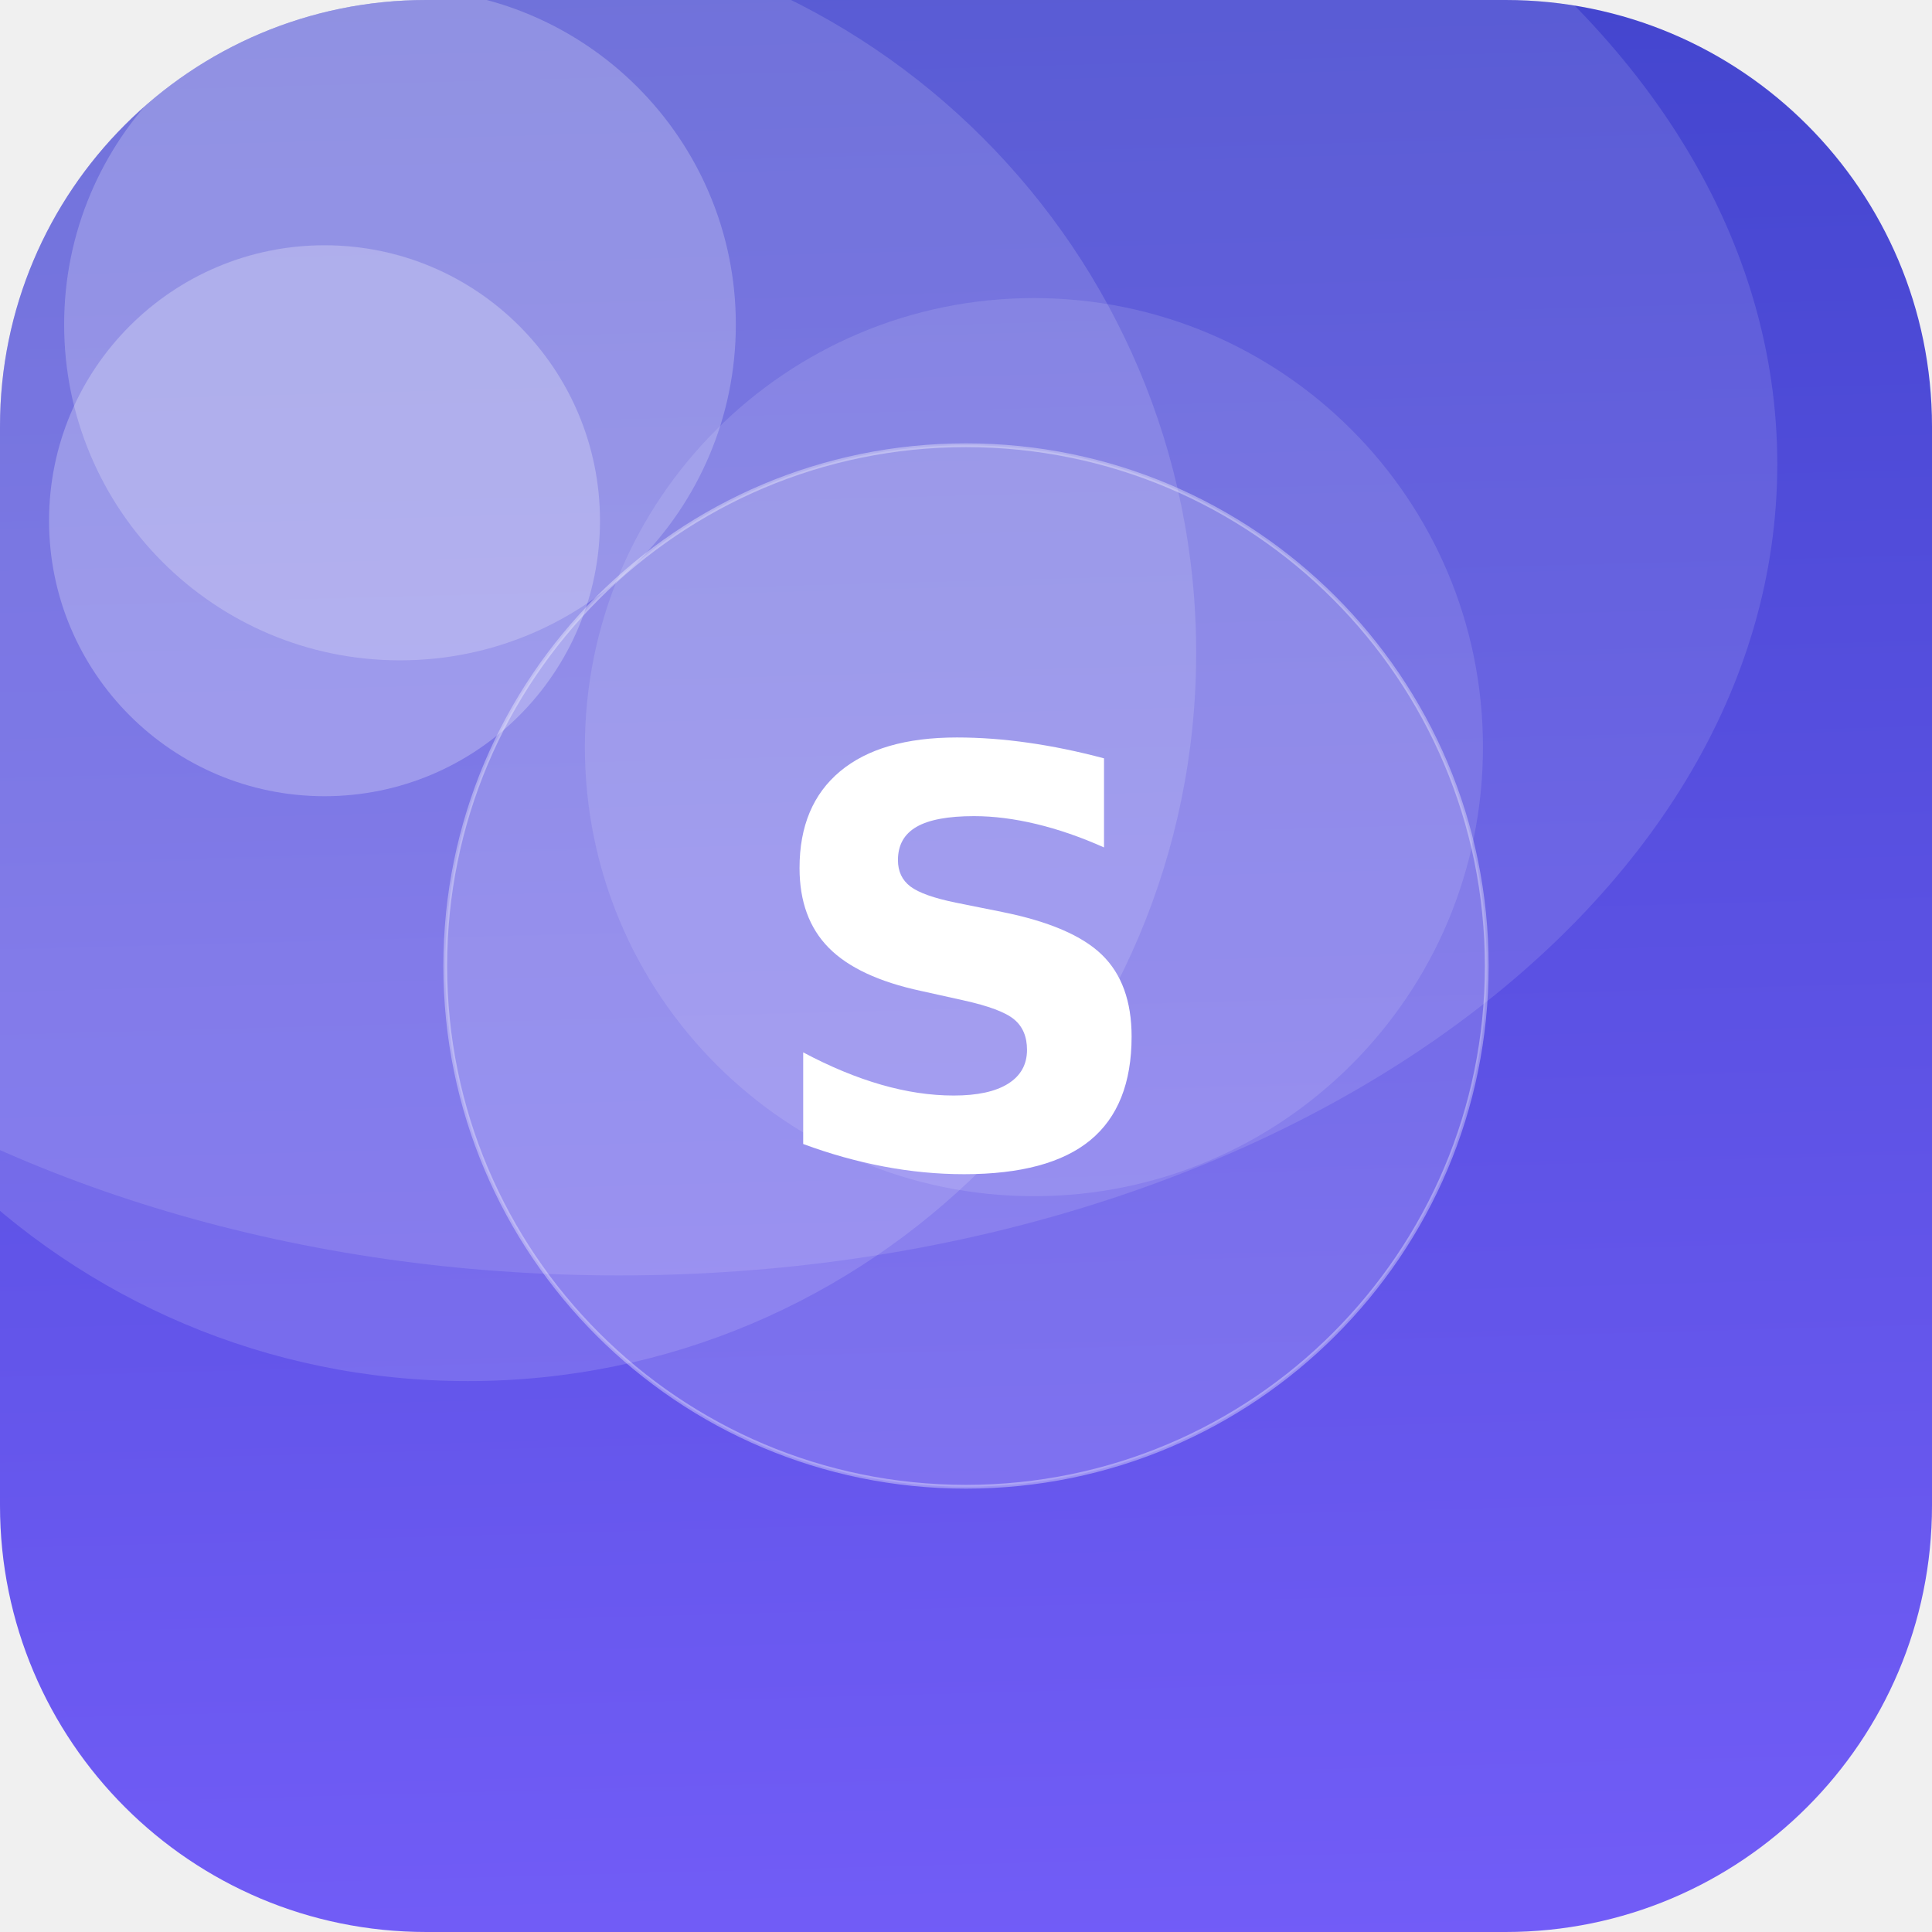
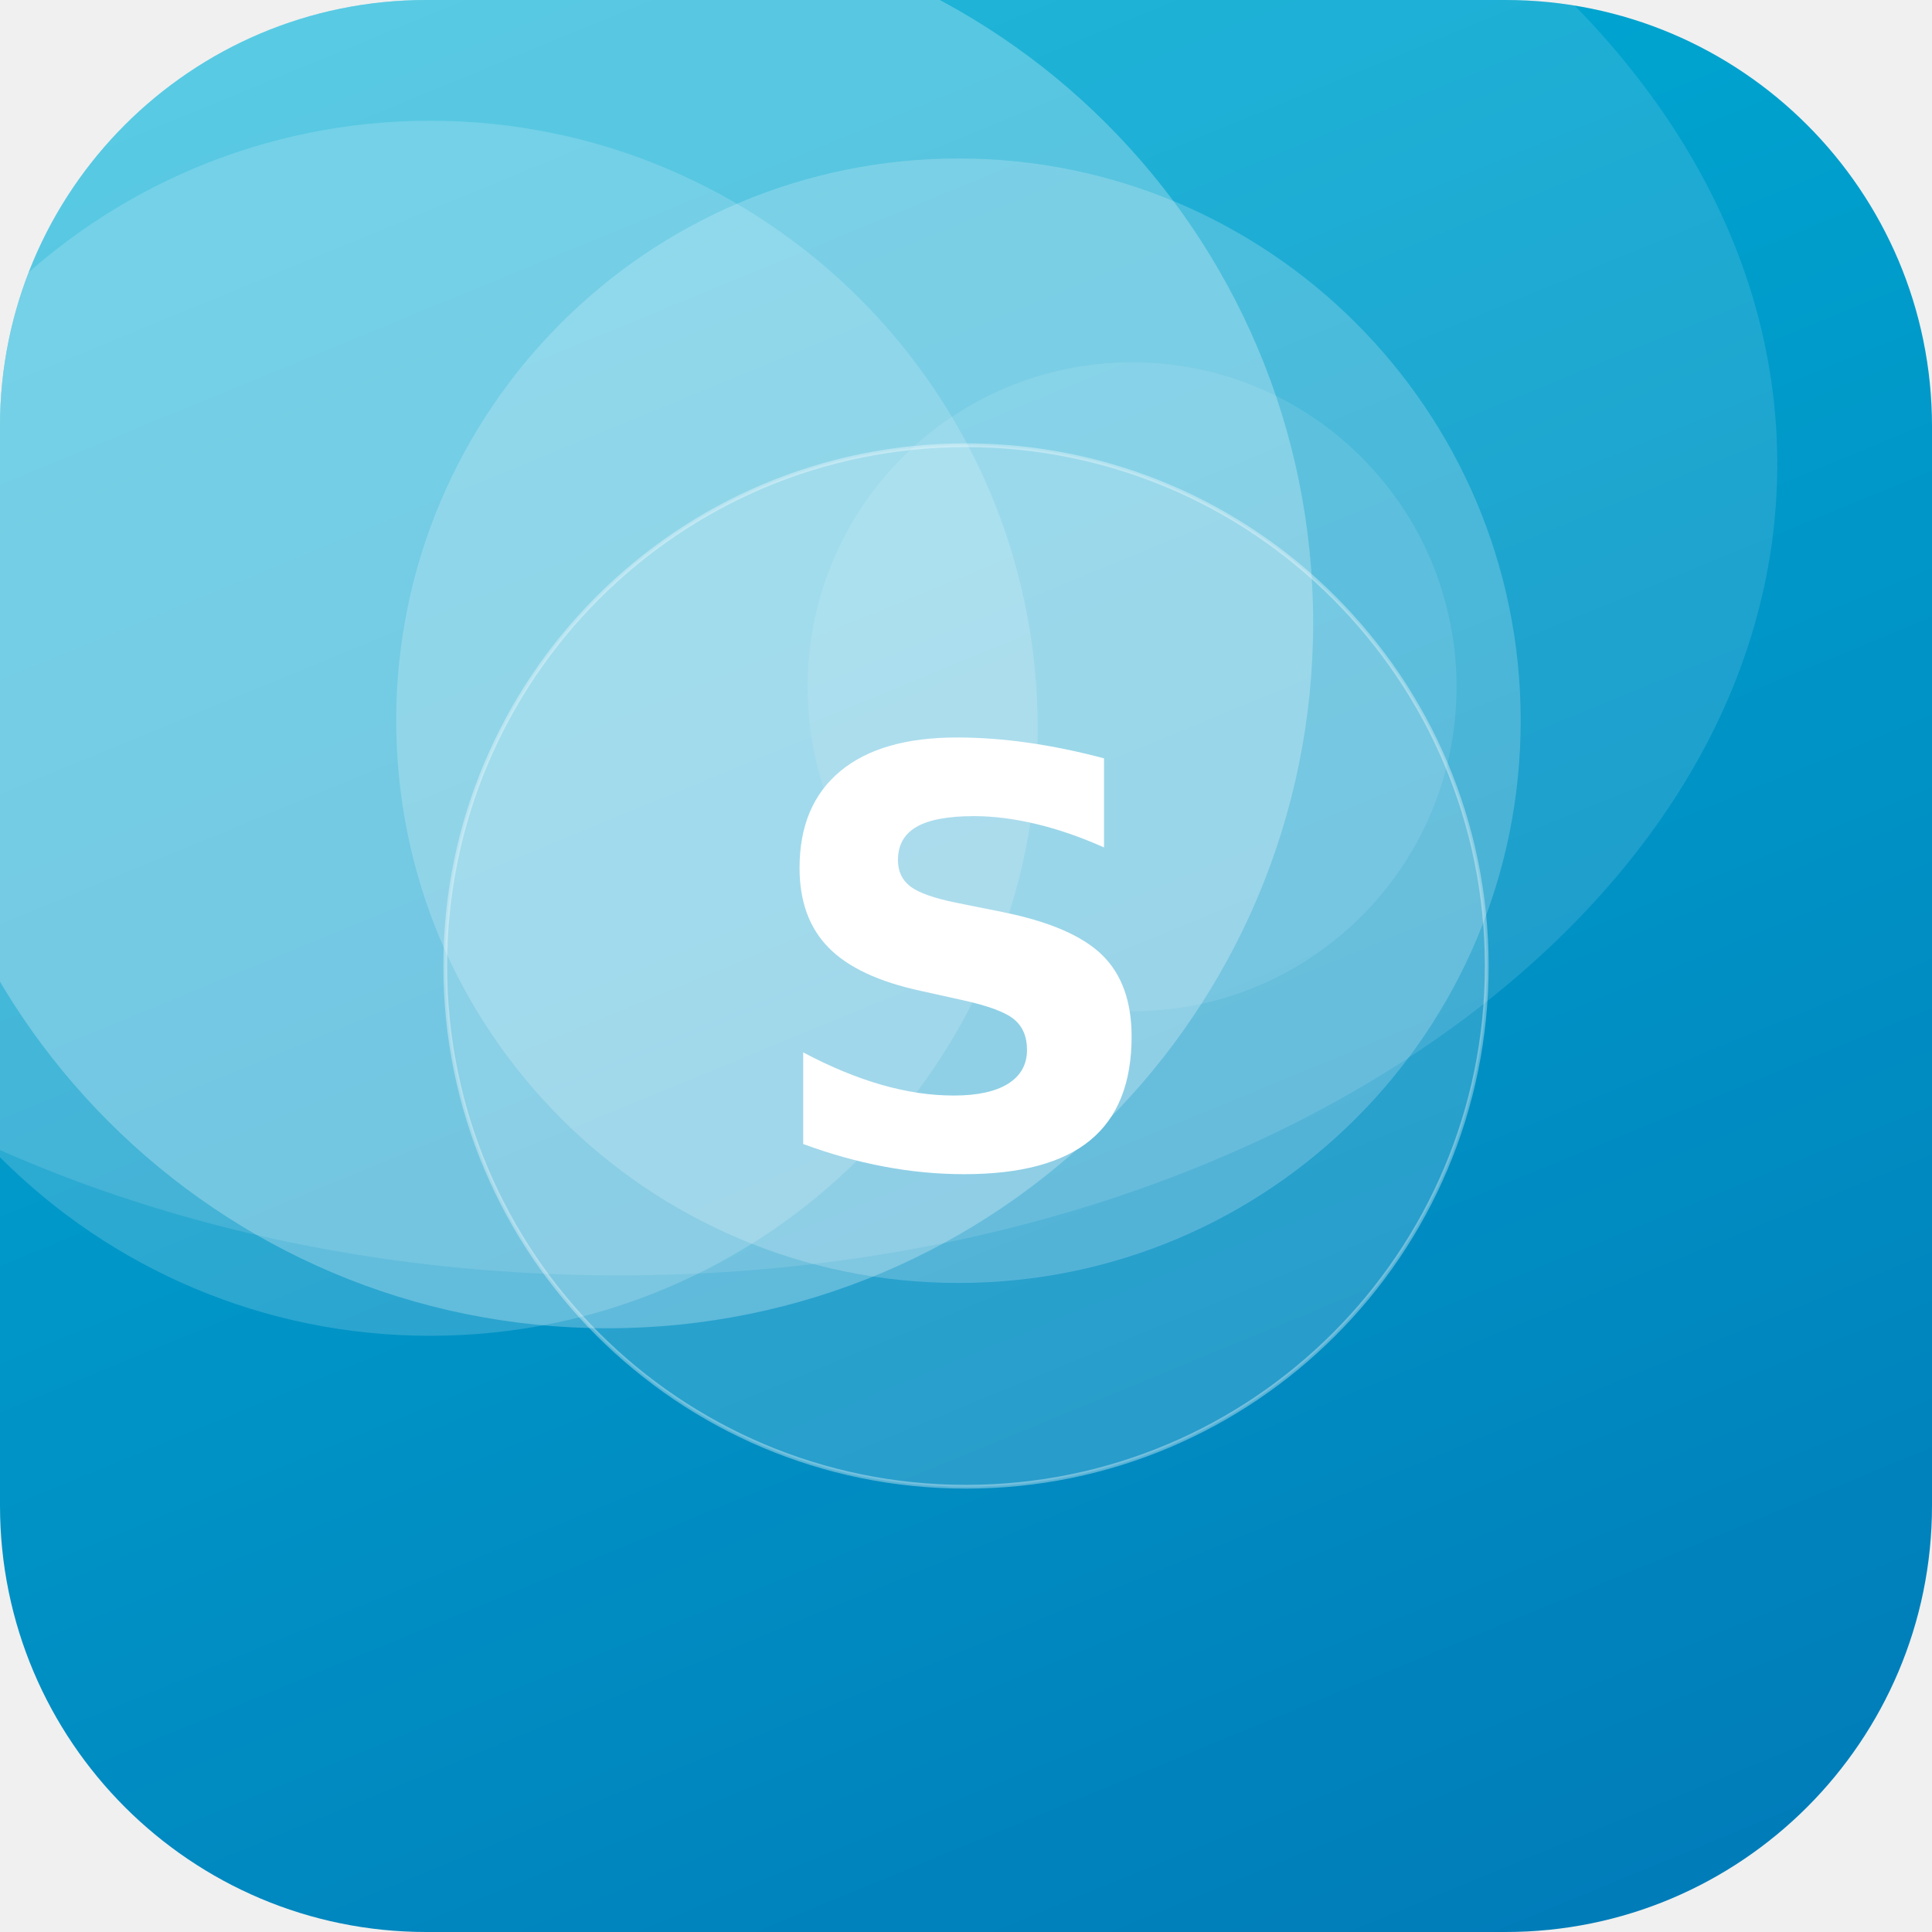
<svg xmlns="http://www.w3.org/2000/svg" width="512" height="512" viewBox="0 0 512 512">
  <defs>
-     <linearGradient id="g" x1="0" y1="0" x2="1" y2="1" gradientTransform="rotate(222 0.5 0.5)">
-       <stop offset="0" stop-color="#7B61FF" />
-       <stop offset="1" stop-color="#3A41C6" />
+     <linearGradient id="g" x1="0" y1="0" x2="1" y2="1" gradientTransform="rotate(23 0.5 0.5)">
+       <stop offset="0" stop-color="#00B4D8" />
+       <stop offset="1" stop-color="#0077B6" />
    </linearGradient>
    <clipPath id="c">
      <rect width="512" height="512" rx="113" />
    </clipPath>
  </defs>
  <g clip-path="url(#c)">
    <rect width="512" height="512" fill="url(#g)" />
-     <circle cx="86" cy="138" r="73" fill="#FFFFFF" fill-opacity="0.25" />
-     <circle cx="274" cy="198" r="119" fill="#FFFFFF" fill-opacity="0.12" />
-     <circle cx="124" cy="173" r="193" fill="#FFFFFF" fill-opacity="0.14" />
-     <circle cx="106" cy="86" r="89" fill="#FFFFFF" fill-opacity="0.22" />
+     <circle cx="300" cy="182" r="86" fill="#FFFFFF" fill-opacity="0.10" />
+     <circle cx="161" cy="165" r="187" fill="#FFFFFF" fill-opacity="0.26" />
+     <circle cx="114" cy="193" r="161" fill="#FFFFFF" fill-opacity="0.17" />
+     <circle cx="254" cy="191" r="149" fill="#FFFFFF" fill-opacity="0.20" />
    <ellipse cx="164" cy="123" rx="307" ry="215" fill="#FFFFFF" fill-opacity="0.12" />
    <circle cx="256" cy="256" r="138" fill="#FFFFFF" fill-opacity="0.16" stroke="#FFFFFF" stroke-opacity="0.35" />
    <text x="50%" y="50%" dy="53" text-anchor="middle" font-family="DejaVu Sans, Helvetica, Arial, sans-serif" font-weight="bold" font-size="153" fill="#FFFFFF">S</text>
  </g>
</svg>
